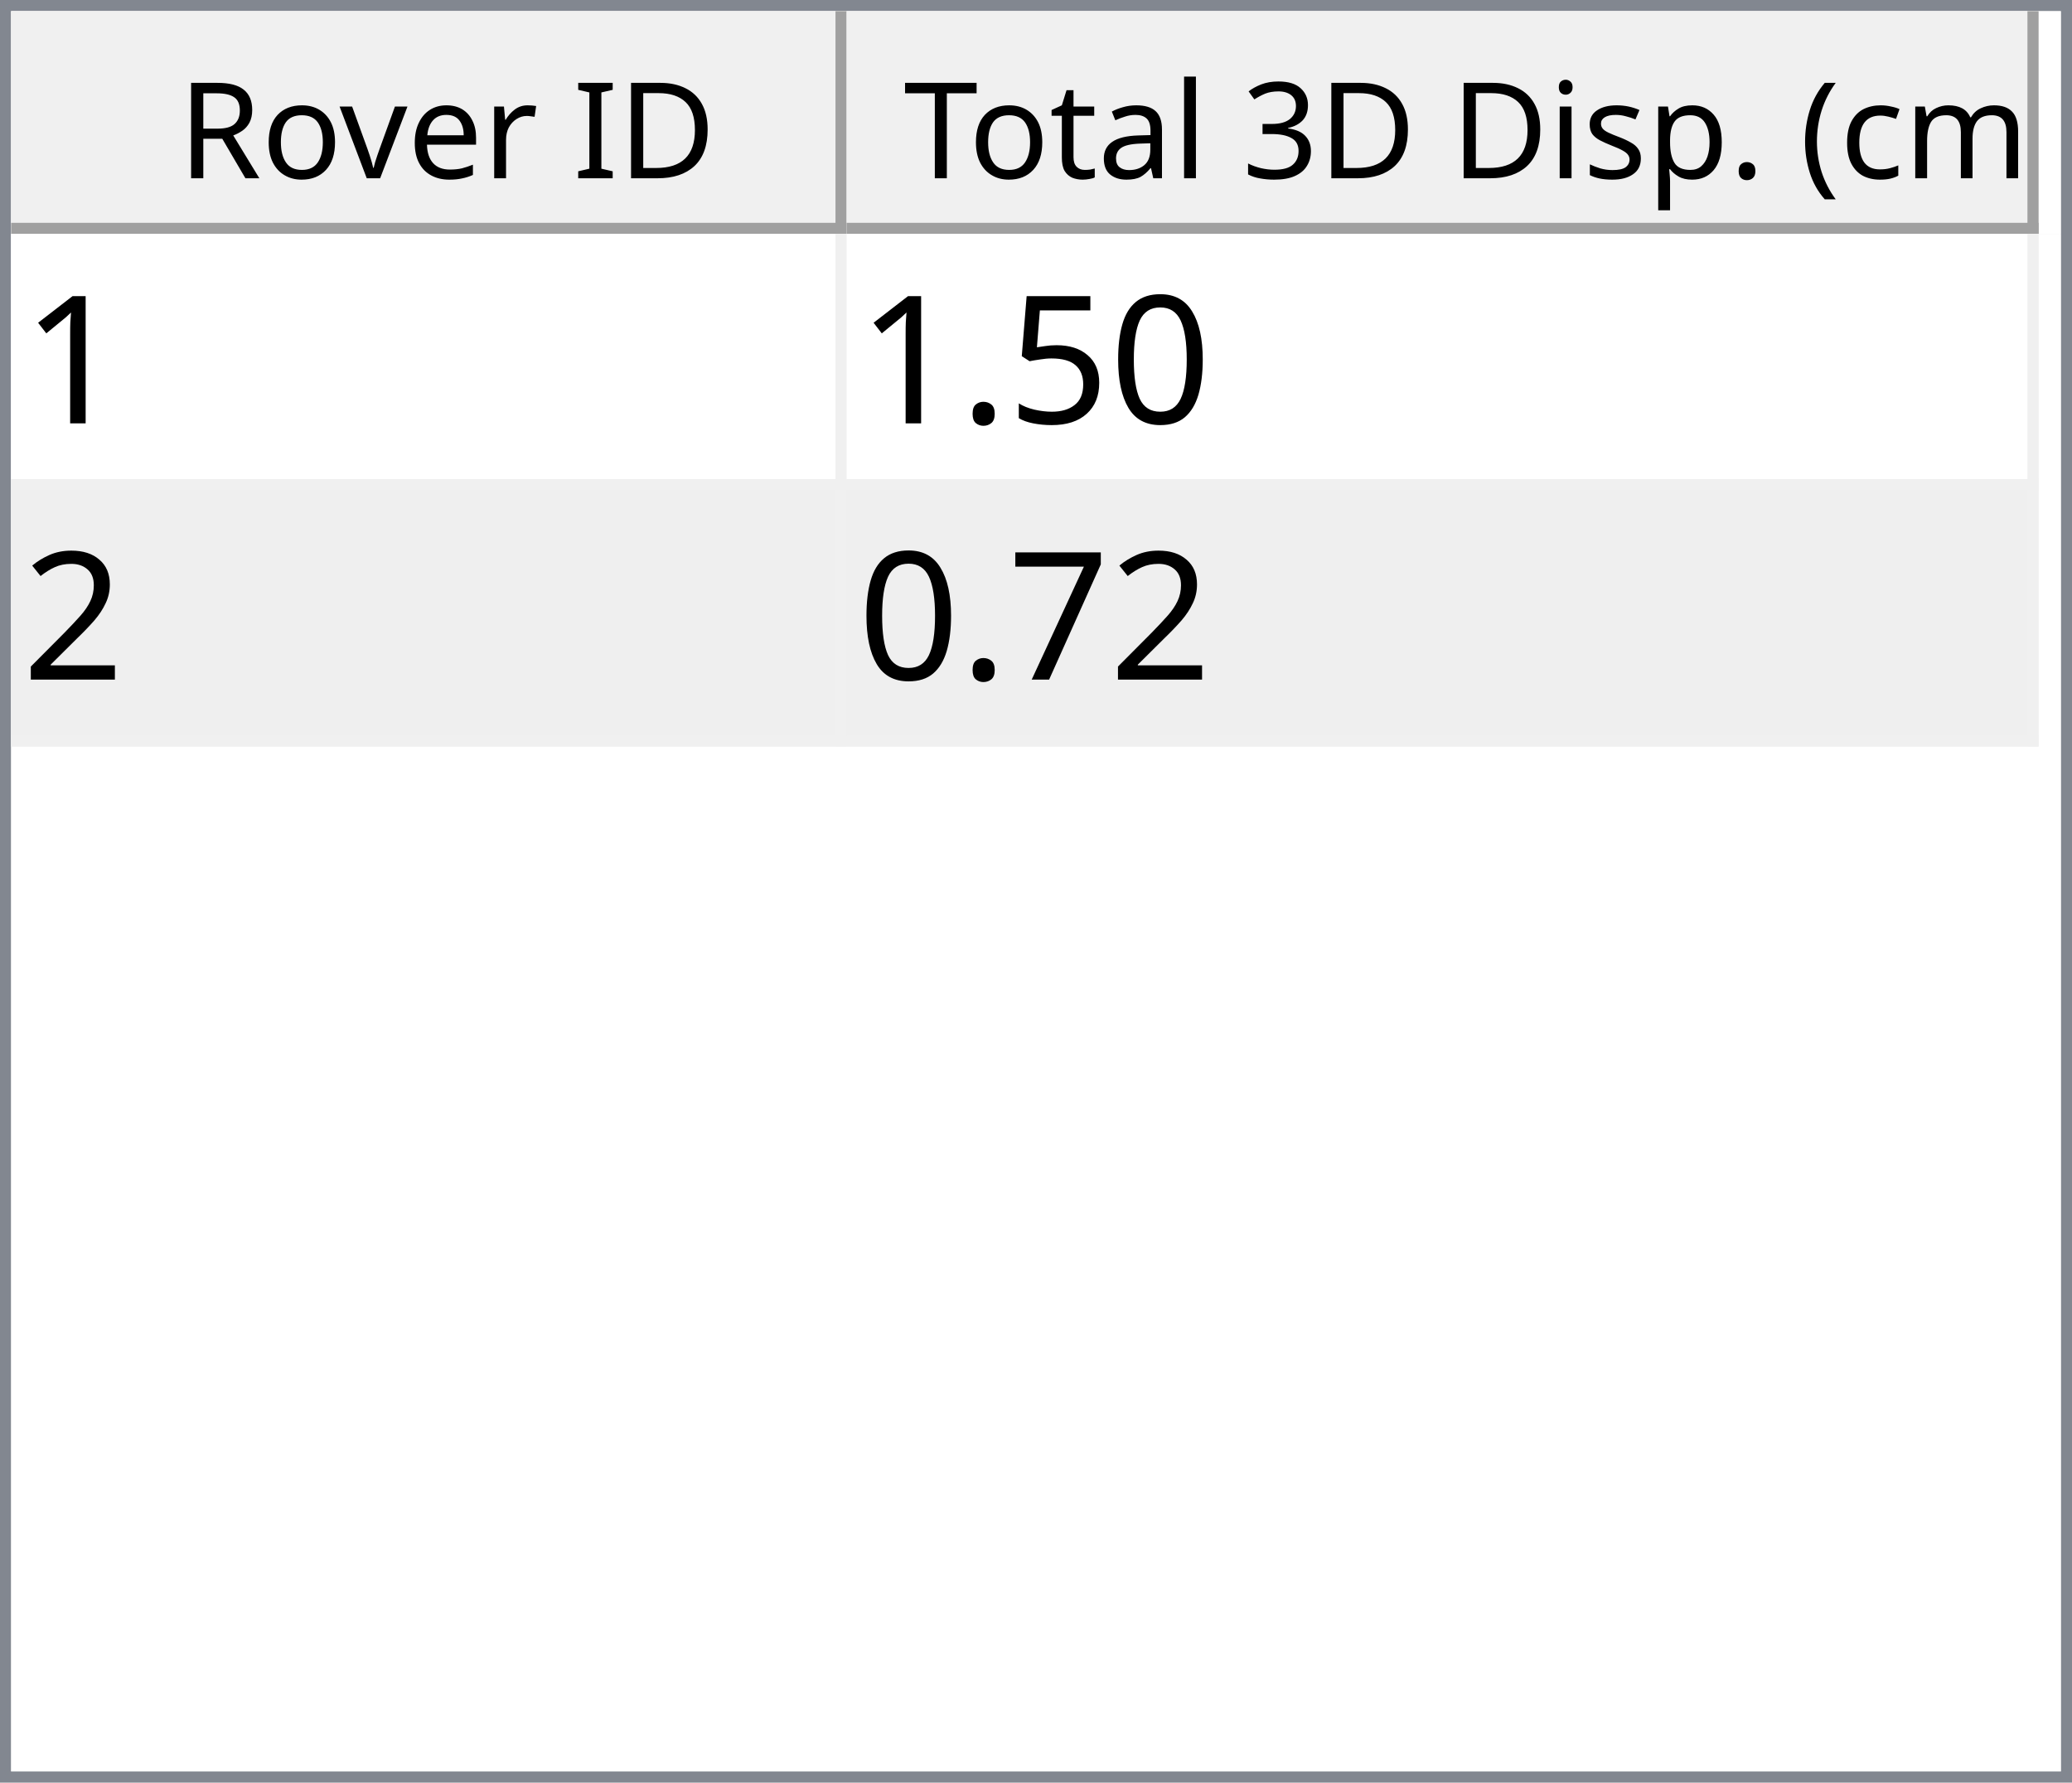
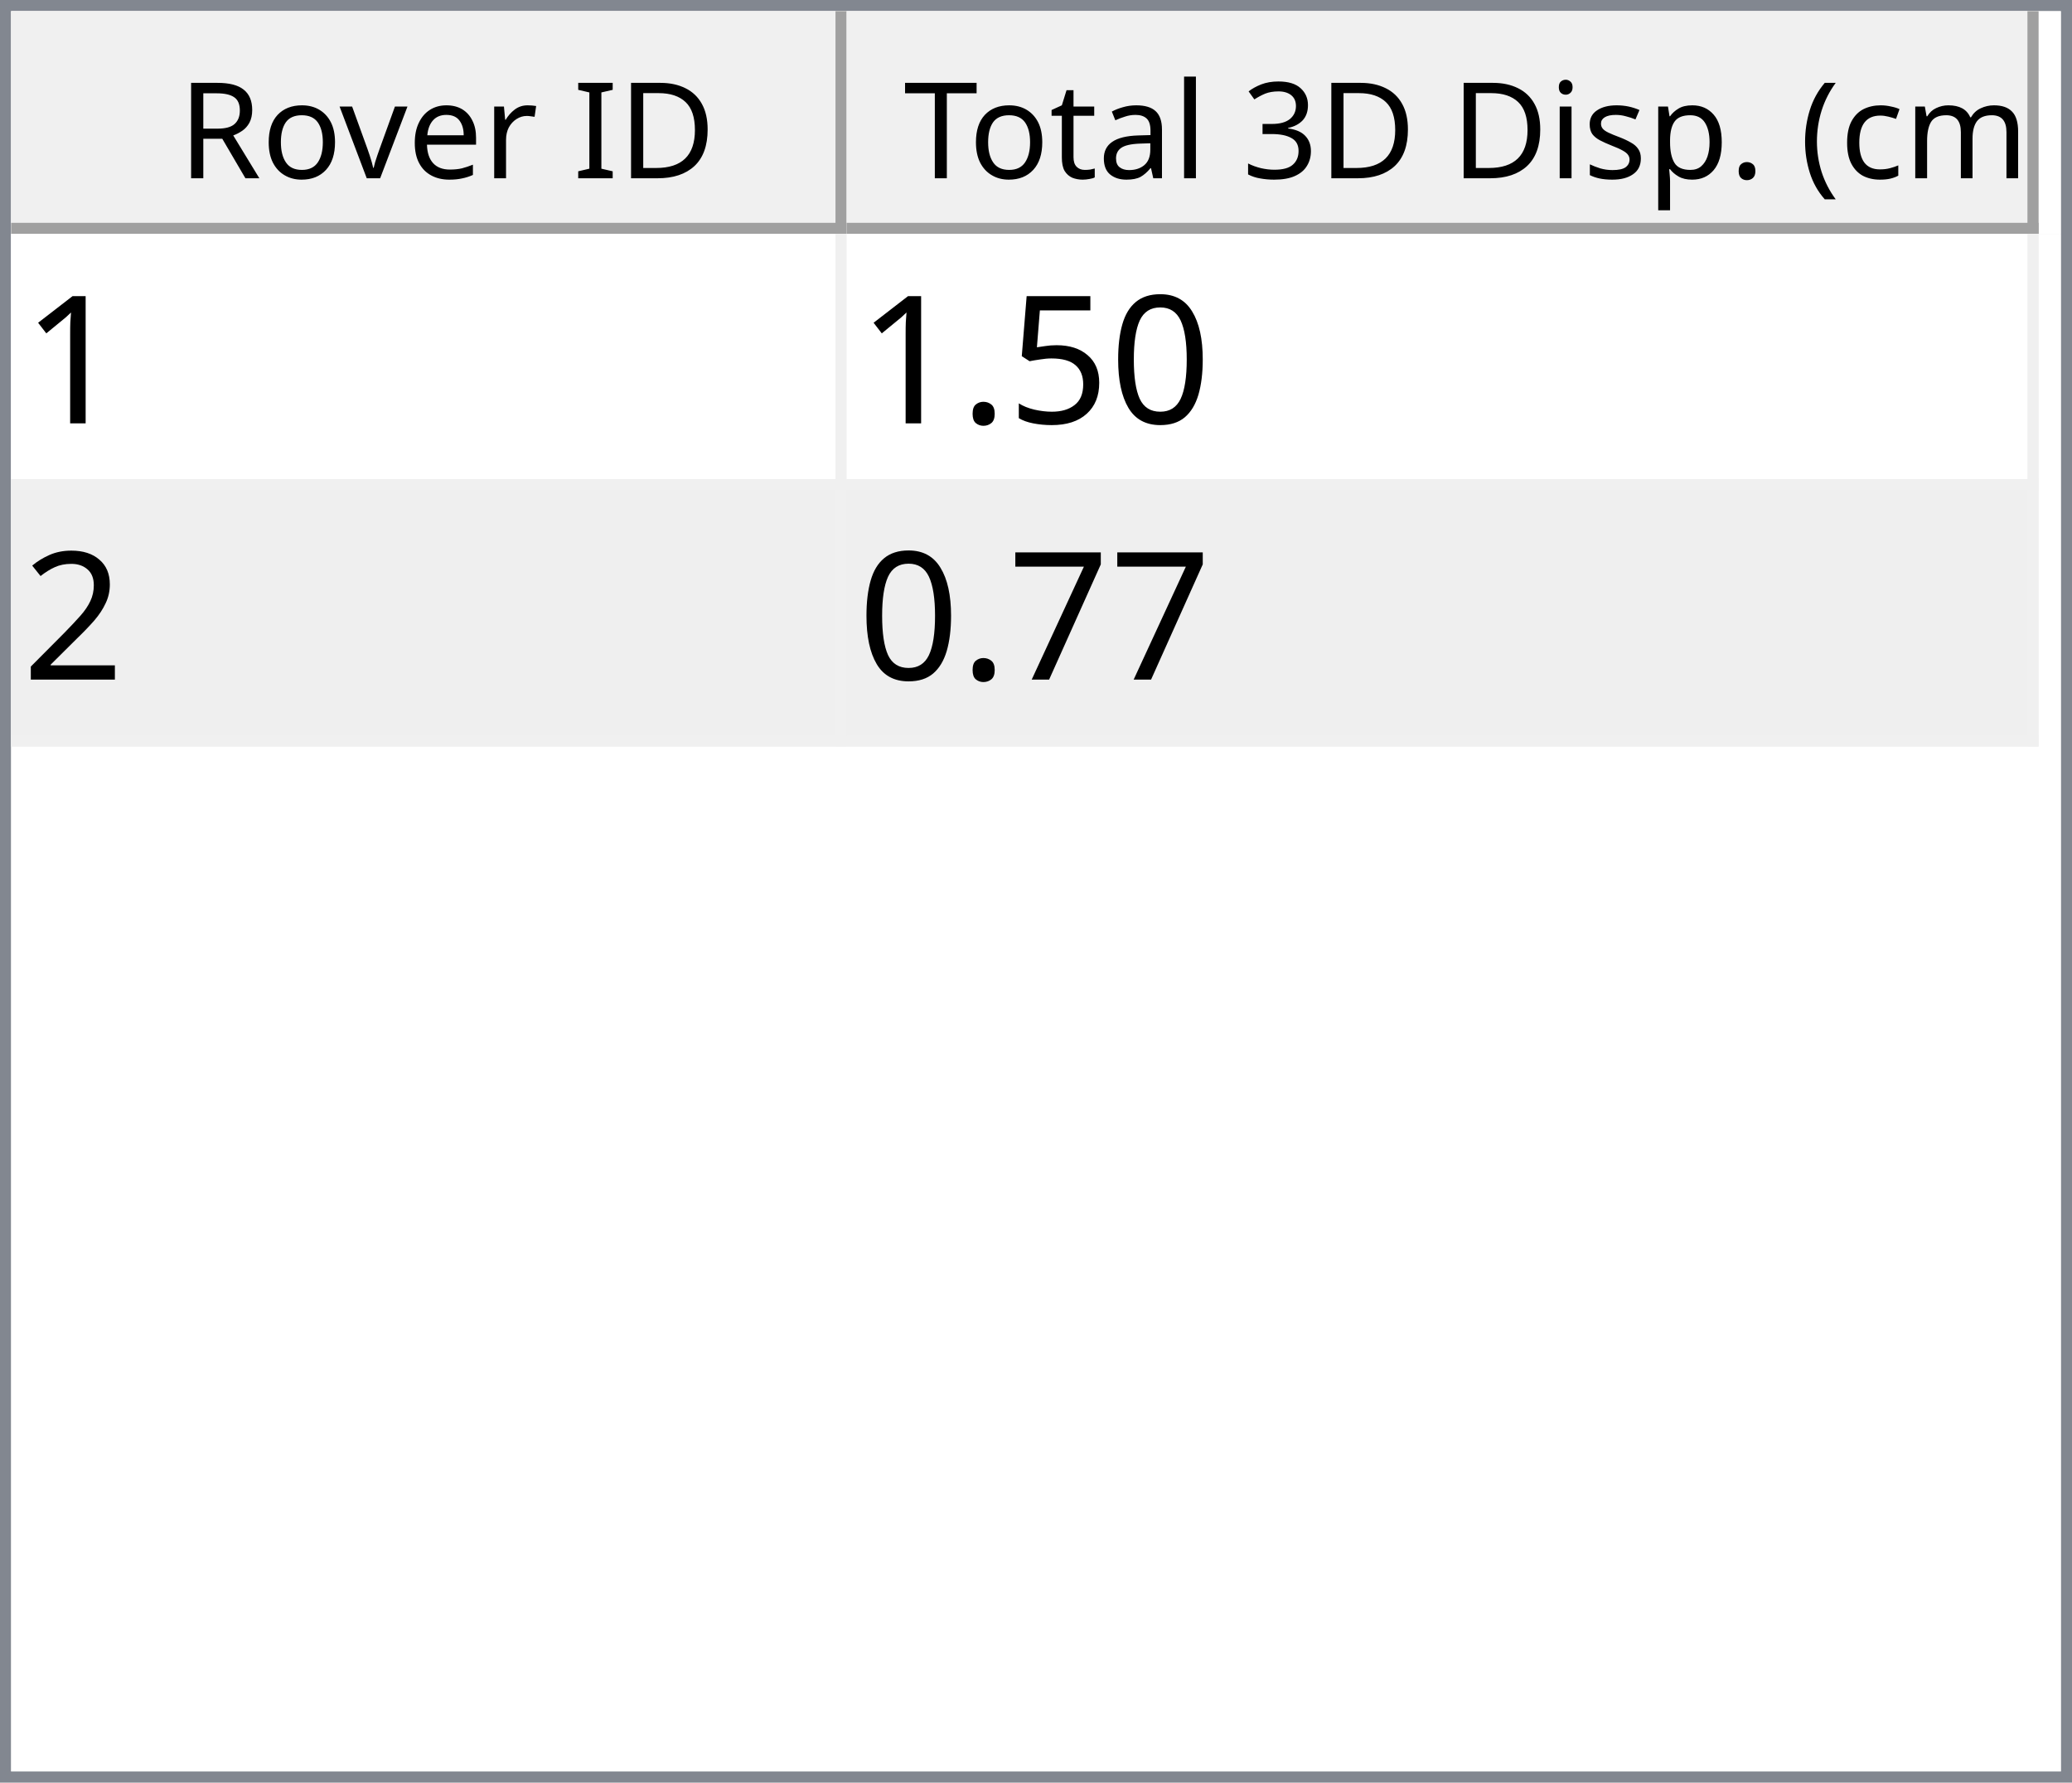
<svg xmlns="http://www.w3.org/2000/svg" style="fill-opacity:1; color-rendering:auto; color-interpolation:auto; text-rendering:auto; stroke:black; stroke-linecap:square; stroke-miterlimit:10; shape-rendering:auto; stroke-opacity:1; fill:black; stroke-dasharray:none; font-weight:normal; stroke-width:1; font-family:'Dialog'; font-style:normal; stroke-linejoin:miter; font-size:12px; stroke-dashoffset:0; image-rendering:auto;" width="186" height="160">
  <defs id="genericDefs" />
  <g>
    <defs id="defs1">
      <clipPath clipPathUnits="userSpaceOnUse" id="clipPath1">
        <path d="M0 0 L186 0 L186 160 L0 160 L0 0 Z" />
      </clipPath>
      <clipPath clipPathUnits="userSpaceOnUse" id="clipPath2">
        <path d="M0 0 L0 160 L186 160 L186 0 Z" />
      </clipPath>
      <clipPath clipPathUnits="userSpaceOnUse" id="clipPath3">
        <path d="M0 0 L0 20 L184 20 L184 0 Z" />
      </clipPath>
      <clipPath clipPathUnits="userSpaceOnUse" id="clipPath4">
        <path d="M0 0 L0 20 L75 20 L75 0 Z" />
      </clipPath>
      <clipPath clipPathUnits="userSpaceOnUse" id="clipPath5">
        <path d="M1 1 L1 19 L74 19 L74 1 Z" />
      </clipPath>
      <clipPath clipPathUnits="userSpaceOnUse" id="clipPath6">
        <path d="M0 0 L0 18 L73 18 L73 0 Z" />
      </clipPath>
      <clipPath clipPathUnits="userSpaceOnUse" id="clipPath7">
        <path d="M-0.5 -0.5 L-0.5 19.5 L74.5 19.5 L74.5 -0.5 Z" />
      </clipPath>
      <clipPath clipPathUnits="userSpaceOnUse" id="clipPath8">
        <path d="M0 0 L0 20 L107 20 L107 0 Z" />
      </clipPath>
      <clipPath clipPathUnits="userSpaceOnUse" id="clipPath9">
        <path d="M1 1 L1 19 L106 19 L106 1 Z" />
      </clipPath>
      <clipPath clipPathUnits="userSpaceOnUse" id="clipPath10">
        <path d="M0 0 L0 18 L105 18 L105 0 Z" />
      </clipPath>
      <clipPath clipPathUnits="userSpaceOnUse" id="clipPath11">
        <path d="M-0.5 -0.5 L-0.5 19.5 L106.5 19.5 L106.5 -0.5 Z" />
      </clipPath>
      <clipPath clipPathUnits="userSpaceOnUse" id="clipPath12">
        <path d="M0 0 L0 138 L184 138 L184 0 Z" />
      </clipPath>
      <clipPath clipPathUnits="userSpaceOnUse" id="clipPath13">
        <path d="M0 0 L0 46 L182 46 L182 0 Z" />
      </clipPath>
      <clipPath clipPathUnits="userSpaceOnUse" id="clipPath14">
        <path d="M-0.5 -0.5 L-0.5 45.5 L181.5 45.5 L181.5 -0.5 Z" />
      </clipPath>
      <clipPath clipPathUnits="userSpaceOnUse" id="clipPath15">
        <path d="M0 0 L0 22 L74 22 L74 0 Z" />
      </clipPath>
      <clipPath clipPathUnits="userSpaceOnUse" id="clipPath16">
        <path d="M0 0 L0 22 L106 22 L106 0 Z" />
      </clipPath>
      <font horiz-adv-x="64.551" id="font1">
        <font-face ascent="107.91" descent="25.098" units-per-em="100" style="font-style:normal; font-family:Segoe UI; font-weight:normal;" />
        <missing-glyph horiz-adv-x="64.551" d="M8.109 0 L8.109 68.266 L56.453 68.266 L56.453 0 L8.109 0 ZM15.328 7.234 L49.219 7.234 L49.219 61.031 L15.328 61.031 L15.328 7.234 Z" />
        <glyph unicode="D" horiz-adv-x="70.117" d="M9.188 0 L9.188 70.016 L28.516 70.016 Q65.531 70.016 65.531 35.891 Q65.531 19.672 55.25 9.836 Q44.969 0 27.734 0 L9.188 0 ZM17.391 62.594 L17.391 7.422 L27.828 7.422 Q41.609 7.422 49.273 14.797 Q56.938 22.172 56.938 35.688 Q56.938 62.594 28.328 62.594 L17.391 62.594 Z" />
        <glyph unicode="I" horiz-adv-x="26.611" d="M17.391 0 L9.188 0 L9.188 70.016 L17.391 70.016 L17.391 0 Z" />
        <glyph unicode=" " horiz-adv-x="27.393" d="" />
        <glyph unicode="r" horiz-adv-x="34.766" d="M34.188 41.891 Q32.078 43.5 28.125 43.5 Q23 43.5 19.555 38.672 Q16.109 33.844 16.109 25.484 L16.109 0 L8.109 0 L8.109 50 L16.109 50 L16.109 39.703 L16.312 39.703 Q18.016 44.969 21.531 47.922 Q25.047 50.875 29.391 50.875 Q32.516 50.875 34.188 50.203 L34.188 41.891 Z" />
        <glyph unicode="e" horiz-adv-x="52.295" d="M48.297 23 L12.984 23 Q13.188 14.656 17.484 10.109 Q21.781 5.562 29.297 5.562 Q37.75 5.562 44.828 11.141 L44.828 3.609 Q38.234 -1.172 27.391 -1.172 Q16.797 -1.172 10.742 5.641 Q4.688 12.453 4.688 24.812 Q4.688 36.469 11.305 43.82 Q17.922 51.172 27.734 51.172 Q37.547 51.172 42.922 44.828 Q48.297 38.484 48.297 27.203 L48.297 23 ZM40.094 29.781 Q40.047 36.719 36.75 40.578 Q33.453 44.438 27.594 44.438 Q21.922 44.438 17.969 40.383 Q14.016 36.328 13.094 29.781 L40.094 29.781 Z" />
        <glyph unicode="v" horiz-adv-x="47.9" d="M47.406 50 L27.484 0 L19.625 0 L0.688 50 L9.469 50 L22.172 13.672 Q23.578 9.672 23.922 6.688 L24.125 6.688 Q24.609 10.453 25.688 13.484 L38.969 50 L47.406 50 Z" />
        <glyph unicode="o" horiz-adv-x="58.594" d="M29 -1.172 Q17.922 -1.172 11.305 5.836 Q4.688 12.844 4.688 24.422 Q4.688 37.016 11.57 44.094 Q18.453 51.172 30.172 51.172 Q41.359 51.172 47.633 44.289 Q53.906 37.406 53.906 25.203 Q53.906 13.234 47.141 6.031 Q40.375 -1.172 29 -1.172 ZM29.594 44.438 Q21.875 44.438 17.383 39.188 Q12.891 33.938 12.891 24.703 Q12.891 15.828 17.43 10.695 Q21.969 5.562 29.594 5.562 Q37.359 5.562 41.531 10.594 Q45.703 15.625 45.703 24.906 Q45.703 34.281 41.531 39.359 Q37.359 44.438 29.594 44.438 Z" />
        <glyph unicode="R" horiz-adv-x="59.814" d="M59.375 0 L49.609 0 L37.891 19.625 Q36.281 22.359 34.766 24.289 Q33.25 26.219 31.664 27.438 Q30.078 28.656 28.25 29.219 Q26.422 29.781 24.125 29.781 L17.391 29.781 L17.391 0 L9.188 0 L9.188 70.016 L30.078 70.016 Q34.672 70.016 38.555 68.867 Q42.438 67.719 45.289 65.375 Q48.141 63.031 49.758 59.547 Q51.375 56.062 51.375 51.375 Q51.375 47.703 50.273 44.656 Q49.172 41.609 47.148 39.211 Q45.125 36.812 42.266 35.133 Q39.406 33.453 35.844 32.516 L35.844 32.328 Q37.594 31.547 38.891 30.547 Q40.188 29.547 41.359 28.18 Q42.531 26.812 43.68 25.078 Q44.828 23.344 46.234 21.047 L59.375 0 ZM17.391 62.594 L17.391 37.203 L28.516 37.203 Q31.594 37.203 34.203 38.133 Q36.812 39.062 38.719 40.797 Q40.625 42.531 41.703 45.047 Q42.781 47.562 42.781 50.688 Q42.781 56.297 39.141 59.445 Q35.5 62.594 28.609 62.594 L17.391 62.594 Z" />
        <glyph unicode=")" horiz-adv-x="30.176" d="M8.297 -15.922 L1.172 -15.922 Q16.406 2.344 16.406 26.812 Q16.406 51.469 1.078 70.016 L8.297 70.016 Q23.531 52.156 23.531 26.703 Q23.531 1.375 8.297 -15.922 Z" />
        <glyph unicode="m" horiz-adv-x="86.133" d="M79.109 0 L71.094 0 L71.094 28.719 Q71.094 37.016 68.531 40.727 Q65.969 44.438 59.906 44.438 Q54.781 44.438 51.195 39.75 Q47.609 35.062 47.609 28.516 L47.609 0 L39.594 0 L39.594 29.688 Q39.594 44.438 28.219 44.438 Q22.953 44.438 19.531 40.016 Q16.109 35.594 16.109 28.516 L16.109 0 L8.109 0 L8.109 50 L16.109 50 L16.109 42.094 L16.312 42.094 Q21.625 51.172 31.844 51.172 Q36.969 51.172 40.773 48.312 Q44.578 45.453 46 40.828 Q51.562 51.172 62.594 51.172 Q79.109 51.172 79.109 30.812 L79.109 0 Z" />
        <glyph unicode="c" horiz-adv-x="46.191" d="M42.188 2.297 Q36.422 -1.172 28.516 -1.172 Q17.828 -1.172 11.258 5.789 Q4.688 12.75 4.688 23.828 Q4.688 36.188 11.766 43.68 Q18.844 51.172 30.672 51.172 Q37.25 51.172 42.281 48.734 L42.281 40.531 Q36.719 44.438 30.375 44.438 Q22.703 44.438 17.797 38.945 Q12.891 33.453 12.891 24.516 Q12.891 15.719 17.508 10.641 Q22.125 5.562 29.891 5.562 Q36.422 5.562 42.188 9.906 L42.188 2.297 Z" />
        <glyph unicode="(" horiz-adv-x="30.176" d="M29.109 -15.922 L21.969 -15.922 Q6.844 1.375 6.844 26.703 Q6.844 52.156 21.969 70.016 L29.203 70.016 Q13.875 51.469 13.875 26.812 Q13.875 2.344 29.109 -15.922 Z" />
        <glyph unicode="." horiz-adv-x="21.68" d="M10.891 -1.078 Q8.641 -1.078 7.055 0.539 Q5.469 2.156 5.469 4.391 Q5.469 6.641 7.055 8.273 Q8.641 9.906 10.891 9.906 Q13.188 9.906 14.797 8.273 Q16.406 6.641 16.406 4.391 Q16.406 2.156 14.797 0.539 Q13.188 -1.078 10.891 -1.078 Z" />
        <glyph unicode="p" horiz-adv-x="58.789" d="M16.312 7.234 L16.109 7.234 L16.109 -23 L8.109 -23 L8.109 50 L16.109 50 L16.109 41.219 L16.312 41.219 Q22.219 51.172 33.594 51.172 Q43.266 51.172 48.688 44.461 Q54.109 37.75 54.109 26.469 Q54.109 13.922 48 6.375 Q41.891 -1.172 31.297 -1.172 Q21.578 -1.172 16.312 7.234 ZM16.109 27.391 L16.109 20.406 Q16.109 14.203 20.141 9.883 Q24.172 5.562 30.375 5.562 Q37.641 5.562 41.773 11.133 Q45.906 16.703 45.906 26.609 Q45.906 34.969 42.047 39.703 Q38.188 44.438 31.594 44.438 Q24.609 44.438 20.359 39.578 Q16.109 34.719 16.109 27.391 Z" />
        <glyph unicode="s" horiz-adv-x="42.432" d="M5.078 1.812 L5.078 10.406 Q11.625 5.562 19.484 5.562 Q30.031 5.562 30.031 12.594 Q30.031 14.594 29.125 15.992 Q28.219 17.391 26.68 18.461 Q25.141 19.531 23.07 20.383 Q21 21.234 18.609 22.172 Q15.281 23.484 12.766 24.828 Q10.25 26.172 8.57 27.859 Q6.891 29.547 6.031 31.695 Q5.172 33.844 5.172 36.719 Q5.172 40.234 6.789 42.945 Q8.406 45.656 11.086 47.484 Q13.766 49.312 17.211 50.242 Q20.656 51.172 24.312 51.172 Q30.812 51.172 35.938 48.922 L35.938 40.828 Q30.422 44.438 23.25 44.438 Q21 44.438 19.195 43.922 Q17.391 43.406 16.094 42.477 Q14.797 41.547 14.086 40.258 Q13.375 38.969 13.375 37.406 Q13.375 35.453 14.086 34.133 Q14.797 32.812 16.164 31.789 Q17.531 30.766 19.484 29.938 Q21.438 29.109 23.922 28.125 Q27.25 26.859 29.883 25.516 Q32.516 24.172 34.375 22.484 Q36.234 20.797 37.234 18.602 Q38.234 16.406 38.234 13.375 Q38.234 9.672 36.602 6.938 Q34.969 4.203 32.234 2.398 Q29.5 0.594 25.93 -0.289 Q22.359 -1.172 18.453 -1.172 Q10.75 -1.172 5.078 1.812 Z" />
        <glyph unicode="i" horiz-adv-x="24.219" d="M12.203 62.703 Q10.062 62.703 8.547 64.164 Q7.031 65.625 7.031 67.875 Q7.031 70.125 8.547 71.609 Q10.062 73.094 12.203 73.094 Q14.406 73.094 15.945 71.609 Q17.484 70.125 17.484 67.875 Q17.484 65.719 15.945 64.211 Q14.406 62.703 12.203 62.703 ZM16.109 0 L8.109 0 L8.109 50 L16.109 50 L16.109 0 Z" />
        <glyph unicode="3" horiz-adv-x="53.906" d="M46.531 19.828 Q46.531 15.094 44.75 11.211 Q42.969 7.328 39.719 4.57 Q36.469 1.812 31.93 0.297 Q27.391 -1.219 21.922 -1.219 Q11.922 -1.219 6 2.594 L6 11.188 Q13.094 5.609 22.219 5.609 Q25.875 5.609 28.828 6.539 Q31.781 7.469 33.906 9.227 Q36.031 10.984 37.18 13.477 Q38.328 15.969 38.328 19.094 Q38.328 32.812 18.797 32.812 L12.984 32.812 L12.984 39.594 L18.5 39.594 Q35.797 39.594 35.797 52.484 Q35.797 64.406 22.609 64.406 Q15.188 64.406 8.688 59.422 L8.688 67.188 Q15.375 71.188 24.609 71.188 Q29 71.188 32.57 69.969 Q36.141 68.75 38.68 66.555 Q41.219 64.359 42.609 61.281 Q44 58.203 44 54.5 Q44 40.672 30.031 36.719 L30.031 36.531 Q33.594 36.141 36.625 34.797 Q39.656 33.453 41.852 31.305 Q44.047 29.156 45.289 26.25 Q46.531 23.344 46.531 19.828 Z" />
        <glyph unicode="l" horiz-adv-x="24.219" d="M16.109 0 L8.109 0 L8.109 74.031 L16.109 74.031 L16.109 0 Z" />
        <glyph unicode="a" horiz-adv-x="50.879" d="M43.891 0 L35.891 0 L35.891 7.812 L35.688 7.812 Q30.469 -1.172 20.312 -1.172 Q12.844 -1.172 8.617 2.781 Q4.391 6.734 4.391 13.281 Q4.391 27.297 20.906 29.594 L35.891 31.688 Q35.891 44.438 25.594 44.438 Q16.547 44.438 9.281 38.281 L9.281 46.484 Q16.656 51.172 26.266 51.172 Q43.891 51.172 43.891 32.516 L43.891 0 ZM35.891 25.297 L23.828 23.641 Q18.266 22.859 15.43 20.875 Q12.594 18.891 12.594 13.875 Q12.594 10.203 15.211 7.883 Q17.828 5.562 22.172 5.562 Q28.125 5.562 32.008 9.742 Q35.891 13.922 35.891 20.312 L35.891 25.297 Z" />
        <glyph unicode="t" horiz-adv-x="33.887" d="M31.297 0.484 Q28.469 -1.078 23.828 -1.078 Q10.688 -1.078 10.688 13.578 L10.688 43.172 L2.094 43.172 L2.094 50 L10.688 50 L10.688 62.203 L18.703 64.797 L18.703 50 L31.297 50 L31.297 43.172 L18.703 43.172 L18.703 14.984 Q18.703 9.969 20.414 7.82 Q22.125 5.672 26.078 5.672 Q29.109 5.672 31.297 7.328 L31.297 0.484 Z" />
        <glyph unicode="T" horiz-adv-x="52.393" d="M50.594 62.594 L30.375 62.594 L30.375 0 L22.172 0 L22.172 62.594 L2 62.594 L2 70.016 L50.594 70.016 L50.594 62.594 Z" />
      </font>
      <font horiz-adv-x="75.0" id="font2">
        <font-face ascent="100.537" descent="21.973" units-per-em="100" style="font-style:normal; font-family:sans-serif; font-weight:normal;" />
        <missing-glyph horiz-adv-x="75.0" d="M12.5 0 L12.5 62.5 L62.5 62.5 L62.5 0 L12.5 0 ZM14.062 1.562 L60.938 1.562 L60.938 60.938 L14.062 60.938 L14.062 1.562 Z" />
        <glyph unicode="1" horiz-adv-x="55.615" d="M37.25 0 L28.469 0 L28.469 56 Q25.297 52.984 20.141 49.953 Q14.984 46.922 10.891 45.406 L10.891 53.906 Q18.266 57.375 23.781 62.305 Q29.297 67.234 31.594 71.875 L37.25 71.875 L37.25 0 Z" />
        <glyph unicode="0" horiz-adv-x="55.615" d="M4.156 35.297 Q4.156 48 6.766 55.742 Q9.375 63.484 14.523 67.68 Q19.672 71.875 27.484 71.875 Q33.25 71.875 37.594 69.555 Q41.938 67.234 44.773 62.867 Q47.609 58.5 49.219 52.227 Q50.828 45.953 50.828 35.297 Q50.828 22.703 48.242 14.969 Q45.656 7.234 40.508 3.008 Q35.359 -1.219 27.484 -1.219 Q17.141 -1.219 11.234 6.203 Q4.156 15.141 4.156 35.297 ZM13.188 35.297 Q13.188 17.672 17.312 11.836 Q21.438 6 27.484 6 Q33.547 6 37.672 11.859 Q41.797 17.719 41.797 35.297 Q41.797 52.984 37.672 58.789 Q33.547 64.594 27.391 64.594 Q21.344 64.594 17.719 59.469 Q13.188 52.938 13.188 35.297 Z" />
        <glyph unicode="5" horiz-adv-x="55.615" d="M4.156 18.75 L13.375 19.531 Q14.406 12.797 18.141 9.398 Q21.875 6 27.156 6 Q33.5 6 37.891 10.789 Q42.281 15.578 42.281 23.484 Q42.281 31 38.062 35.352 Q33.844 39.703 27 39.703 Q22.75 39.703 19.336 37.773 Q15.922 35.844 13.969 32.766 L5.719 33.844 L12.641 70.609 L48.25 70.609 L48.25 62.203 L19.672 62.203 L15.828 42.969 Q22.266 47.469 29.344 47.469 Q38.719 47.469 45.164 40.969 Q51.609 34.469 51.609 24.266 Q51.609 14.547 45.953 7.469 Q39.062 -1.219 27.156 -1.219 Q17.391 -1.219 11.211 4.25 Q5.031 9.719 4.156 18.75 Z" />
        <glyph unicode="." horiz-adv-x="27.783" d="M9.078 0 L9.078 10.016 L19.094 10.016 L19.094 0 L9.078 0 Z" />
        <glyph unicode="2" horiz-adv-x="55.615" d="M50.344 8.453 L50.344 0 L3.031 0 Q2.938 3.172 4.047 6.109 Q5.859 10.938 9.836 15.625 Q13.812 20.312 21.344 26.469 Q33.016 36.031 37.117 41.625 Q41.219 47.219 41.219 52.203 Q41.219 57.422 37.477 61.008 Q33.734 64.594 27.734 64.594 Q21.391 64.594 17.578 60.789 Q13.766 56.984 13.719 50.25 L4.688 51.172 Q5.609 61.281 11.664 66.578 Q17.719 71.875 27.938 71.875 Q38.234 71.875 44.242 66.164 Q50.25 60.453 50.25 52 Q50.25 47.703 48.492 43.555 Q46.734 39.406 42.656 34.812 Q38.578 30.219 29.109 22.219 Q21.188 15.578 18.945 13.211 Q16.703 10.844 15.234 8.453 L50.344 8.453 Z" />
        <glyph unicode="7" horiz-adv-x="55.615" d="M4.734 62.203 L4.734 70.656 L51.078 70.656 L51.078 63.812 Q44.234 56.547 37.523 44.484 Q30.812 32.422 27.156 19.672 Q24.516 10.688 23.781 0 L14.75 0 Q14.891 8.453 18.062 20.414 Q21.234 32.375 27.172 43.484 Q33.109 54.594 39.797 62.203 L4.734 62.203 Z" />
      </font>
    </defs>
    <g style="fill:white; stroke:white;">
      <rect x="0" y="0" width="186" style="clip-path:url(#clipPath1); stroke:none;" height="160" />
    </g>
    <g style="fill:white; text-rendering:optimizeSpeed; color-rendering:optimizeSpeed; image-rendering:optimizeSpeed; shape-rendering:crispEdges; stroke:white; color-interpolation:sRGB;">
      <rect x="0" width="186" height="160" y="0" style="stroke:none;" />
      <path style="stroke:none;" d="M0 160 L186 160 L186 0 L0 0 Z" />
    </g>
    <g style="fill:rgb(240,240,240); font-family:'Segoe UI'; stroke:rgb(240,240,240);">
      <rect x="0" y="0" width="186" style="clip-path:url(#clipPath2); stroke:none;" height="160" />
    </g>
    <g style="fill:rgb(130,135,144); font-family:'Segoe UI'; stroke:rgb(130,135,144);">
      <path d="M0 0 L186 0 L186 160 L0 160 L0 0 ZM1 1 L185 1 L185 159 L1 159 L1 1 Z" style="fill-rule:evenodd; clip-path:url(#clipPath2); stroke:none;" />
    </g>
    <g style="fill:white; font-family:'Segoe UI'; stroke:white;" transform="translate(1,1)">
      <rect x="0" y="0" width="184" style="clip-path:url(#clipPath3); stroke:none;" height="20" />
    </g>
    <g style="fill:rgb(240,240,240); font-family:'Segoe UI'; stroke:rgb(240,240,240);" transform="translate(1,1)">
      <rect x="0" y="0" width="75" style="clip-path:url(#clipPath4); stroke:none;" height="20" />
    </g>
    <g style="font-family:'Segoe UI';" transform="translate(2,2)">
      <text x="14" xml:space="preserve" y="14" style="clip-path:url(#clipPath6); stroke:none;">Rover ID</text>
    </g>
    <g style="fill:rgb(160,160,160); font-family:'Segoe UI'; stroke:rgb(160,160,160); stroke-linejoin:bevel;" transform="translate(1.5,1.5)">
      <line x1="74" x2="74" y1="0" style="fill:none; clip-path:url(#clipPath7);" y2="19" />
    </g>
    <g style="fill:rgb(160,160,160); font-family:'Segoe UI'; stroke:rgb(160,160,160); stroke-linejoin:bevel;" transform="matrix(1,0,0,1,1,1) translate(0.5,0.5)">
      <line x1="0" x2="74" y1="19" style="fill:none; clip-path:url(#clipPath7);" y2="19" />
    </g>
    <g style="fill:rgb(240,240,240); font-family:'Segoe UI'; stroke:rgb(240,240,240);" transform="translate(76,1)">
      <rect x="0" y="0" width="107" style="clip-path:url(#clipPath8); stroke:none;" height="20" />
    </g>
    <g style="font-family:'Segoe UI';" transform="translate(77,2)">
      <text x="1" xml:space="preserve" y="14" style="clip-path:url(#clipPath10); stroke:none;"> Total 3D Disp. (cm)</text>
    </g>
    <g style="fill:rgb(160,160,160); font-family:'Segoe UI'; stroke:rgb(160,160,160); stroke-linejoin:bevel;" transform="translate(76.5,1.5)">
      <line x1="106" x2="106" y1="0" style="fill:none; clip-path:url(#clipPath11);" y2="19" />
    </g>
    <g style="fill:rgb(160,160,160); font-family:'Segoe UI'; stroke:rgb(160,160,160); stroke-linejoin:bevel;" transform="matrix(1,0,0,1,76,1) translate(0.5,0.5)">
      <line x1="0" x2="106" y1="19" style="fill:none; clip-path:url(#clipPath11);" y2="19" />
    </g>
    <g style="fill:white; font-family:'Segoe UI'; stroke:white;" transform="translate(1,21)">
      <rect x="0" y="0" width="184" style="clip-path:url(#clipPath12); stroke:none;" height="138" />
    </g>
    <g style="fill:rgb(240,240,240); font-size:16px; font-family:sans-serif; stroke:rgb(240,240,240);" transform="translate(1,21)">
      <rect x="0" y="0" width="182" style="clip-path:url(#clipPath13); stroke:none;" height="46" />
      <line transform="translate(0.5,0.5)" x1="0" x2="181" y1="22" style="clip-path:url(#clipPath14); fill:none; stroke-linejoin:bevel;" y2="22" />
    </g>
    <g transform="matrix(1,0,0,1,1,21) translate(0.5,0.5)" style="fill:rgb(240,240,240); font-size:16px; font-family:sans-serif; stroke:rgb(240,240,240); stroke-linejoin:bevel;">
      <line x1="0" x2="181" y1="45" style="fill:none; clip-path:url(#clipPath14);" y2="45" />
    </g>
    <g transform="matrix(1,0,0,1,1,21) translate(0.5,0.5)" style="fill:rgb(240,240,240); font-size:16px; font-family:sans-serif; stroke:rgb(240,240,240); stroke-linejoin:bevel;">
      <line x1="74" x2="74" y1="0" style="fill:none; clip-path:url(#clipPath14);" y2="45" />
    </g>
    <g transform="matrix(1,0,0,1,1,21) translate(0.5,0.5)" style="fill:rgb(240,240,240); font-size:16px; font-family:sans-serif; stroke:rgb(240,240,240); stroke-linejoin:bevel;">
      <line x1="181" x2="181" y1="0" style="fill:none; clip-path:url(#clipPath14);" y2="45" />
    </g>
    <g style="fill:white; font-size:16px; font-family:sans-serif; stroke:white;" transform="matrix(1,0,0,1,1,21)">
      <rect x="0" y="0" width="74" style="clip-path:url(#clipPath15); stroke:none;" height="22" />
      <text x="1" y="17" style="fill:black; clip-path:url(#clipPath15); stroke:none;" xml:space="preserve">1</text>
    </g>
    <g style="fill:white; font-size:16px; font-family:sans-serif; stroke:white;" transform="matrix(1,0,0,1,1,21) translate(75,0)">
      <rect x="0" y="0" width="106" style="clip-path:url(#clipPath16); stroke:none;" height="22" />
      <text x="1" y="17" style="fill:black; clip-path:url(#clipPath16); stroke:none;" xml:space="preserve">1.50</text>
    </g>
    <g style="fill:rgb(239,239,239); font-size:16px; font-family:sans-serif; stroke:rgb(239,239,239);" transform="matrix(1,0,0,1,1,21) translate(0,23)">
      <rect x="0" y="0" width="74" style="clip-path:url(#clipPath15); stroke:none;" height="22" />
      <text x="1" y="17" style="fill:black; clip-path:url(#clipPath15); stroke:none;" xml:space="preserve">2</text>
    </g>
    <g style="fill:rgb(239,239,239); font-size:16px; font-family:sans-serif; stroke:rgb(239,239,239);" transform="matrix(1,0,0,1,1,21) translate(75,23)">
      <rect x="0" y="0" width="106" style="clip-path:url(#clipPath16); stroke:none;" height="22" />
-       <text x="1" y="17" style="fill:black; clip-path:url(#clipPath16); stroke:none;" xml:space="preserve">0.72</text>
+       <text x="1" y="17" style="fill:black; clip-path:url(#clipPath16); stroke:none;" xml:space="preserve">0.77</text>
    </g>
  </g>
</svg>
